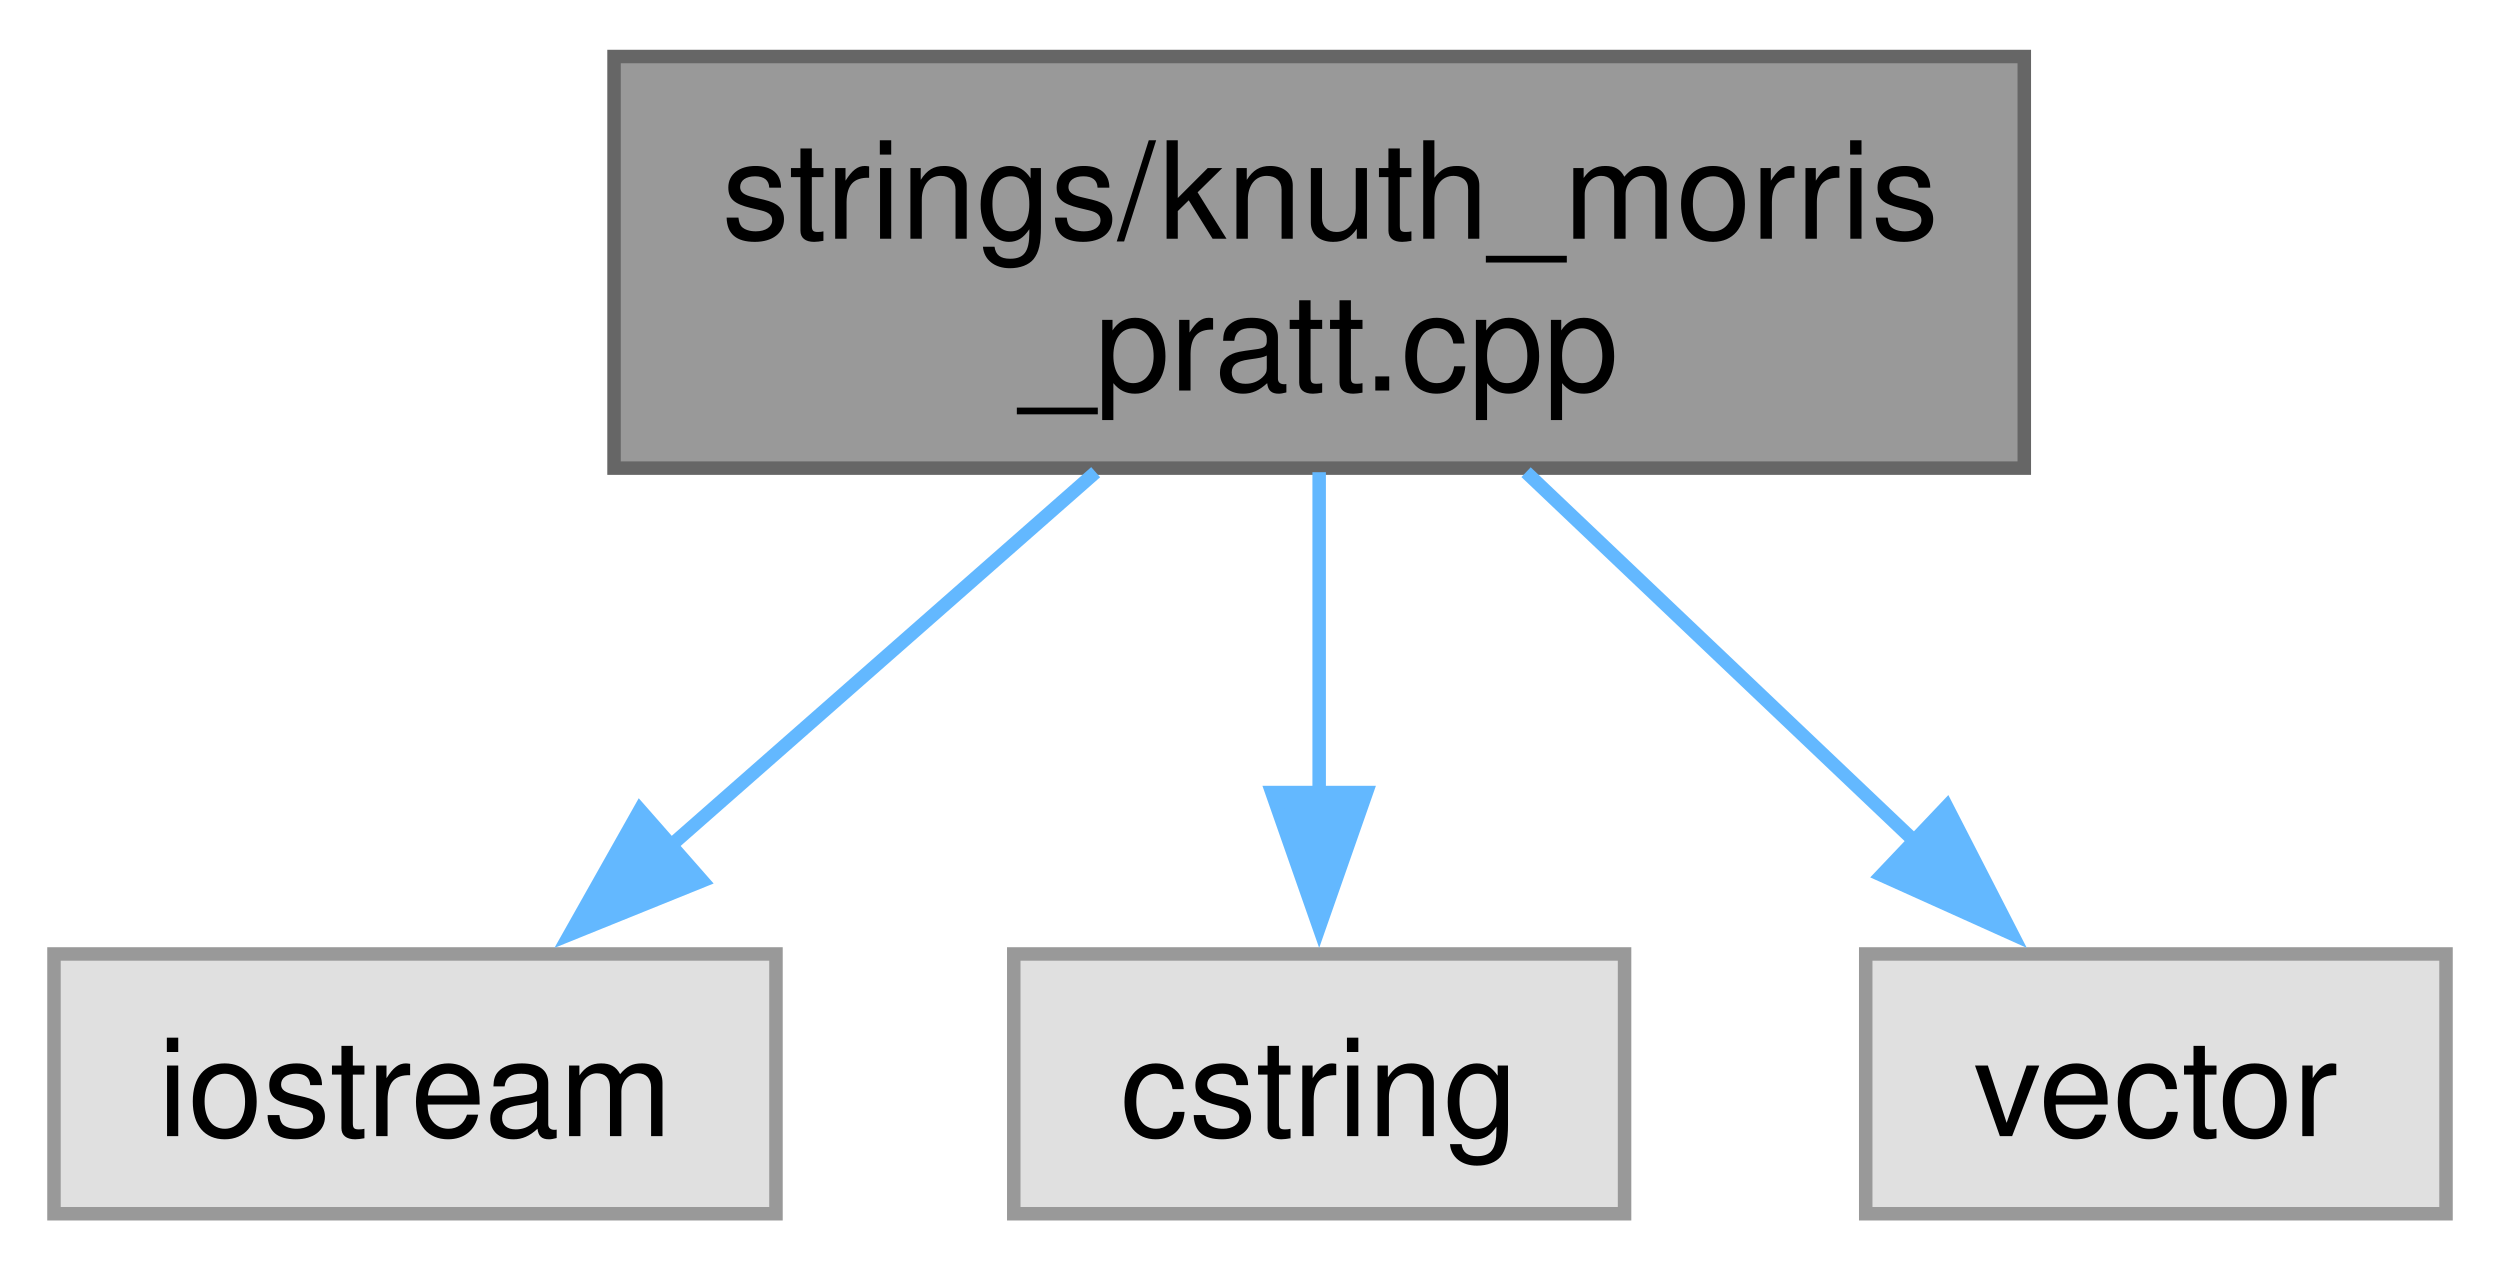
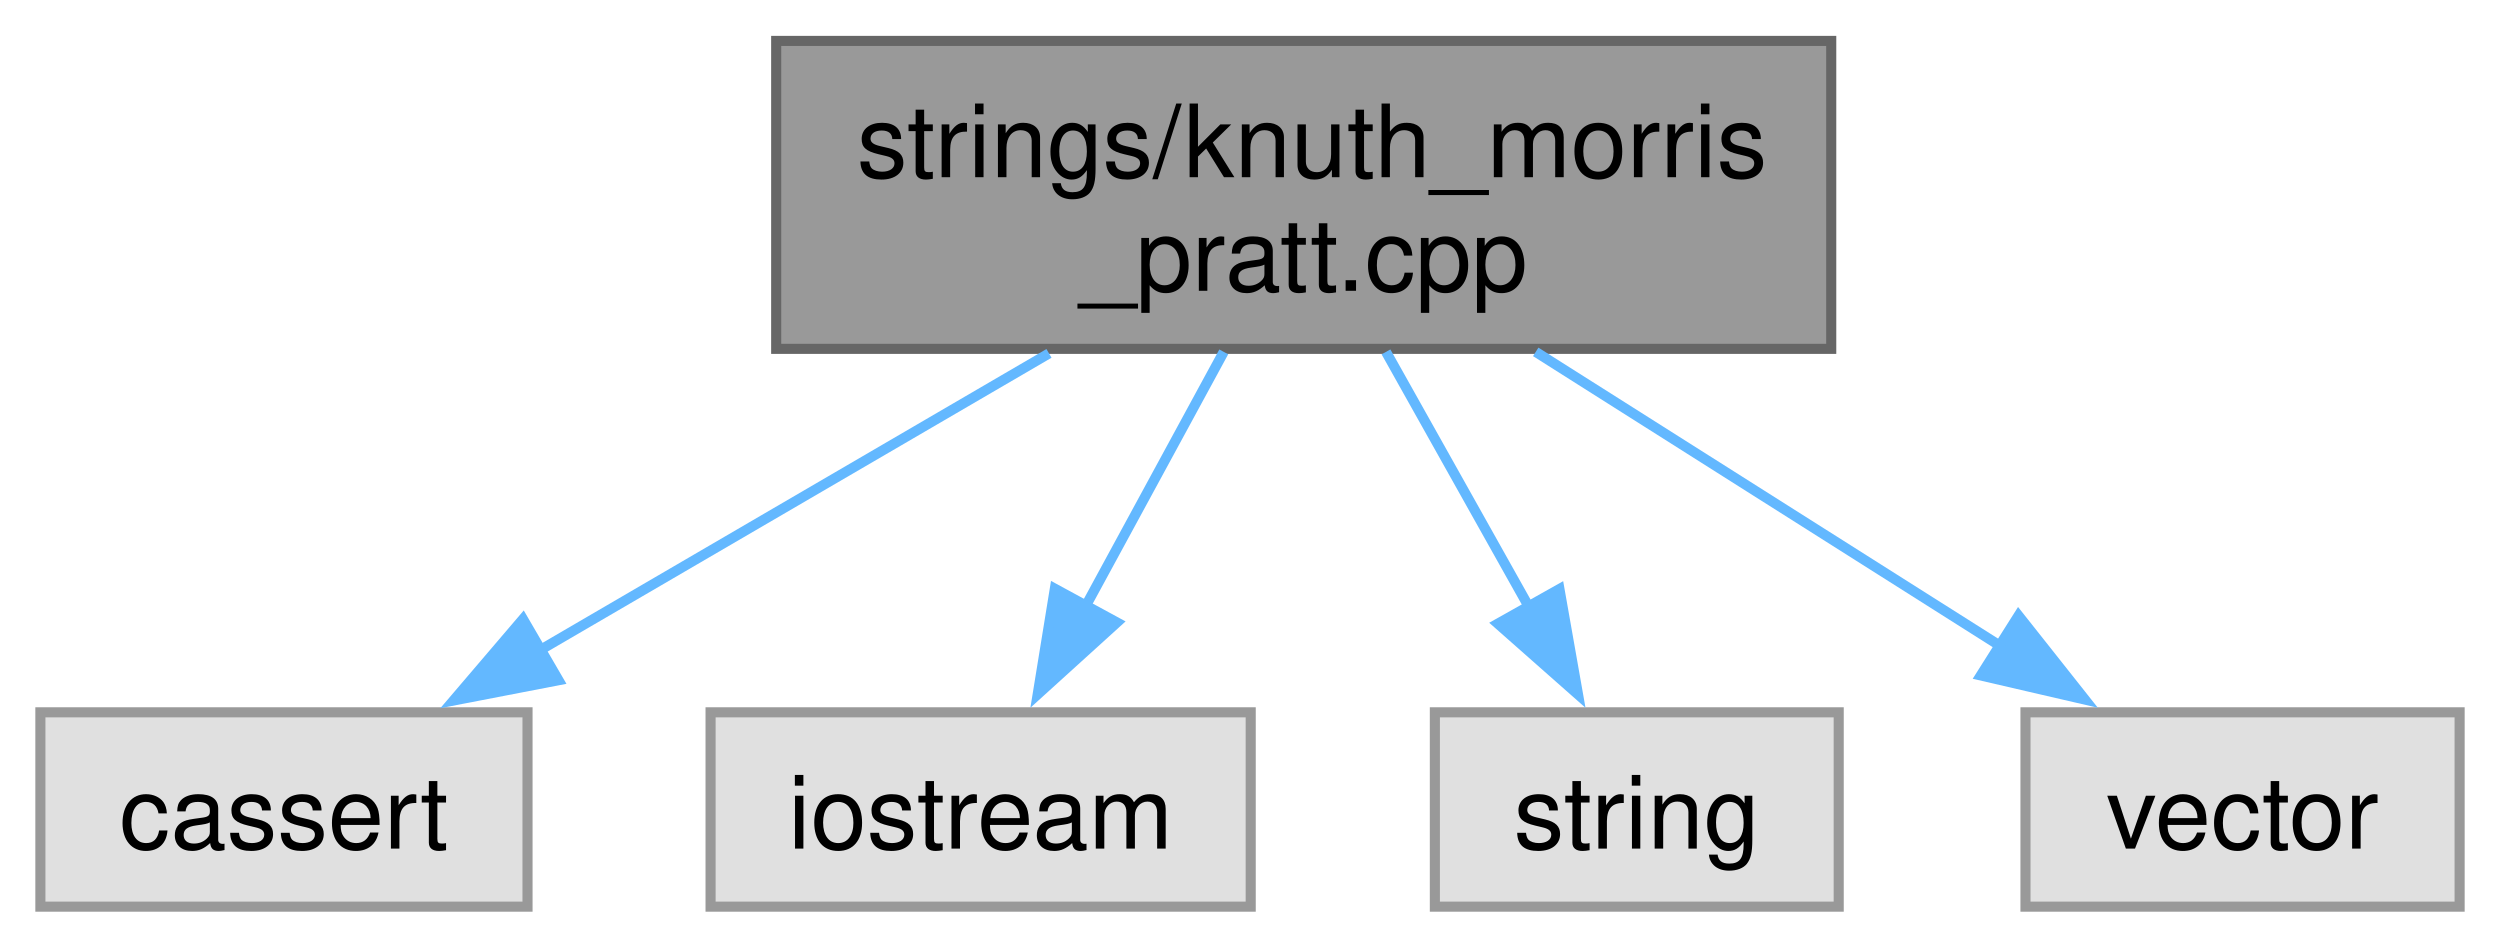
- <svg xmlns="http://www.w3.org/2000/svg" xmlns:xlink="http://www.w3.org/1999/xlink" width="185pt" height="94pt" viewBox="0.00 0.00 185.25 93.75">
+ <svg xmlns="http://www.w3.org/2000/svg" xmlns:xlink="http://www.w3.org/1999/xlink" width="248pt" height="94pt" viewBox="0.00 0.00 247.62 93.75">
  <g id="graph0" class="graph" transform="scale(1 1) rotate(0) translate(4 89.75)">
    <g id="Node000001" class="node">
      <g id="a_Node000001">
        <a xlink:title="The Knuth-Morris-Pratt Algorithm for finding a pattern within a piece of text with complexity O(n + m...">
-           <polygon fill="#999999" stroke="#666666" points="146,-85.75 41.5,-85.75 41.5,-55.25 146,-55.25 146,-85.75" />
-           <text text-anchor="start" x="49.5" y="-72.25" font-family="Helvetica,sans-Serif" font-size="10.00">strings/knuth_morris</text>
-           <text text-anchor="middle" x="93.75" y="-61" font-family="Helvetica,sans-Serif" font-size="10.00">_pratt.cpp</text>
+           <polygon fill="#999999" stroke="#666666" points="177.38,-85.75 72.88,-85.75 72.88,-55.25 177.38,-55.25 177.38,-85.75" />
+           <text text-anchor="start" x="80.88" y="-72.25" font-family="Helvetica,sans-Serif" font-size="10.00">strings/knuth_morris</text>
+           <text text-anchor="middle" x="125.12" y="-61" font-family="Helvetica,sans-Serif" font-size="10.00">_pratt.cpp</text>
        </a>
      </g>
    </g>
    <g id="Node000002" class="node">
      <g id="a_Node000002">
        <a xlink:title=" ">
-           <polygon fill="#e0e0e0" stroke="#999999" points="53.5,-19.25 0,-19.25 0,0 53.5,0 53.5,-19.25" />
-           <text text-anchor="middle" x="26.75" y="-5.75" font-family="Helvetica,sans-Serif" font-size="10.00">iostream</text>
+           <polygon fill="#e0e0e0" stroke="#999999" points="48.25,-19.25 0,-19.25 0,0 48.25,0 48.25,-19.25" />
+           <text text-anchor="middle" x="24.12" y="-5.75" font-family="Helvetica,sans-Serif" font-size="10.00">cassert</text>
        </a>
      </g>
    </g>
    <g id="edge1_Node000001_Node000002" class="edge">
      <g id="a_edge1_Node000001_Node000002">
        <a xlink:title=" ">
-           <path fill="none" stroke="#63b8ff" d="M77.19,-54.95C67.58,-46.5 55.44,-35.83 45.48,-27.08" />
-           <polygon fill="#63b8ff" stroke="#63b8ff" points="48.04,-24.67 38.22,-20.7 43.42,-29.93 48.04,-24.67" />
+           <path fill="none" stroke="#63b8ff" d="M99.9,-54.8C84.52,-45.83 64.92,-34.41 49.51,-25.42" />
+           <polygon fill="#63b8ff" stroke="#63b8ff" points="51.32,-22.43 40.92,-20.42 47.8,-28.48 51.32,-22.43" />
        </a>
      </g>
    </g>
    <g id="Node000003" class="node">
      <g id="a_Node000003">
        <a xlink:title=" ">
-           <polygon fill="#e0e0e0" stroke="#999999" points="116.38,-19.25 71.12,-19.25 71.12,0 116.38,0 116.38,-19.25" />
-           <text text-anchor="middle" x="93.75" y="-5.75" font-family="Helvetica,sans-Serif" font-size="10.00">cstring</text>
+           <polygon fill="#e0e0e0" stroke="#999999" points="119.88,-19.25 66.38,-19.25 66.38,0 119.88,0 119.88,-19.25" />
+           <text text-anchor="middle" x="93.12" y="-5.75" font-family="Helvetica,sans-Serif" font-size="10.00">iostream</text>
        </a>
      </g>
    </g>
    <g id="edge2_Node000001_Node000003" class="edge">
      <g id="a_edge2_Node000001_Node000003">
        <a xlink:title=" ">
-           <path fill="none" stroke="#63b8ff" d="M93.75,-54.95C93.75,-47.71 93.75,-38.84 93.75,-30.94" />
-           <polygon fill="#63b8ff" stroke="#63b8ff" points="97.25,-31.21 93.75,-21.21 90.25,-31.21 97.25,-31.21" />
+           <path fill="none" stroke="#63b8ff" d="M117.21,-54.95C113.09,-47.36 108,-37.99 103.56,-29.82" />
+           <polygon fill="#63b8ff" stroke="#63b8ff" points="106.63,-28.15 98.78,-21.03 100.48,-31.49 106.63,-28.15" />
        </a>
      </g>
    </g>
    <g id="Node000004" class="node">
      <g id="a_Node000004">
        <a xlink:title=" ">
-           <polygon fill="#e0e0e0" stroke="#999999" points="177.25,-19.25 134.25,-19.25 134.25,0 177.25,0 177.25,-19.25" />
-           <text text-anchor="middle" x="155.75" y="-5.75" font-family="Helvetica,sans-Serif" font-size="10.00">vector</text>
+           <polygon fill="#e0e0e0" stroke="#999999" points="178.12,-19.25 138.12,-19.25 138.12,0 178.12,0 178.12,-19.25" />
+           <text text-anchor="middle" x="158.12" y="-5.75" font-family="Helvetica,sans-Serif" font-size="10.00">string</text>
        </a>
      </g>
    </g>
    <g id="edge3_Node000001_Node000004" class="edge">
      <g id="a_edge3_Node000001_Node000004">
        <a xlink:title=" ">
-           <path fill="none" stroke="#63b8ff" d="M109.08,-54.95C117.79,-46.67 128.75,-36.27 137.85,-27.62" />
-           <polygon fill="#63b8ff" stroke="#63b8ff" points="140.25,-30.17 145.09,-20.74 135.43,-25.09 140.25,-30.17" />
+           <path fill="none" stroke="#63b8ff" d="M133.28,-54.95C137.58,-47.28 142.91,-37.77 147.52,-29.54" />
+           <polygon fill="#63b8ff" stroke="#63b8ff" points="150.46,-31.46 152.3,-21.02 144.36,-28.03 150.46,-31.46" />
+         </a>
+       </g>
+     </g>
+     <g id="Node000005" class="node">
+       <g id="a_Node000005">
+         <a xlink:title=" ">
+           <polygon fill="#e0e0e0" stroke="#999999" points="239.62,-19.25 196.62,-19.25 196.62,0 239.62,0 239.62,-19.25" />
+           <text text-anchor="middle" x="218.12" y="-5.75" font-family="Helvetica,sans-Serif" font-size="10.00">vector</text>
+         </a>
+       </g>
+     </g>
+     <g id="edge4_Node000001_Node000005" class="edge">
+       <g id="a_edge4_Node000001_Node000005">
+         <a xlink:title=" ">
+           <path fill="none" stroke="#63b8ff" d="M148.11,-54.95C162.14,-46.07 180.03,-34.74 194.22,-25.76" />
+           <polygon fill="#63b8ff" stroke="#63b8ff" points="195.93,-28.82 202.51,-20.51 192.19,-22.9 195.93,-28.82" />
        </a>
      </g>
    </g>
  </g>
</svg>
